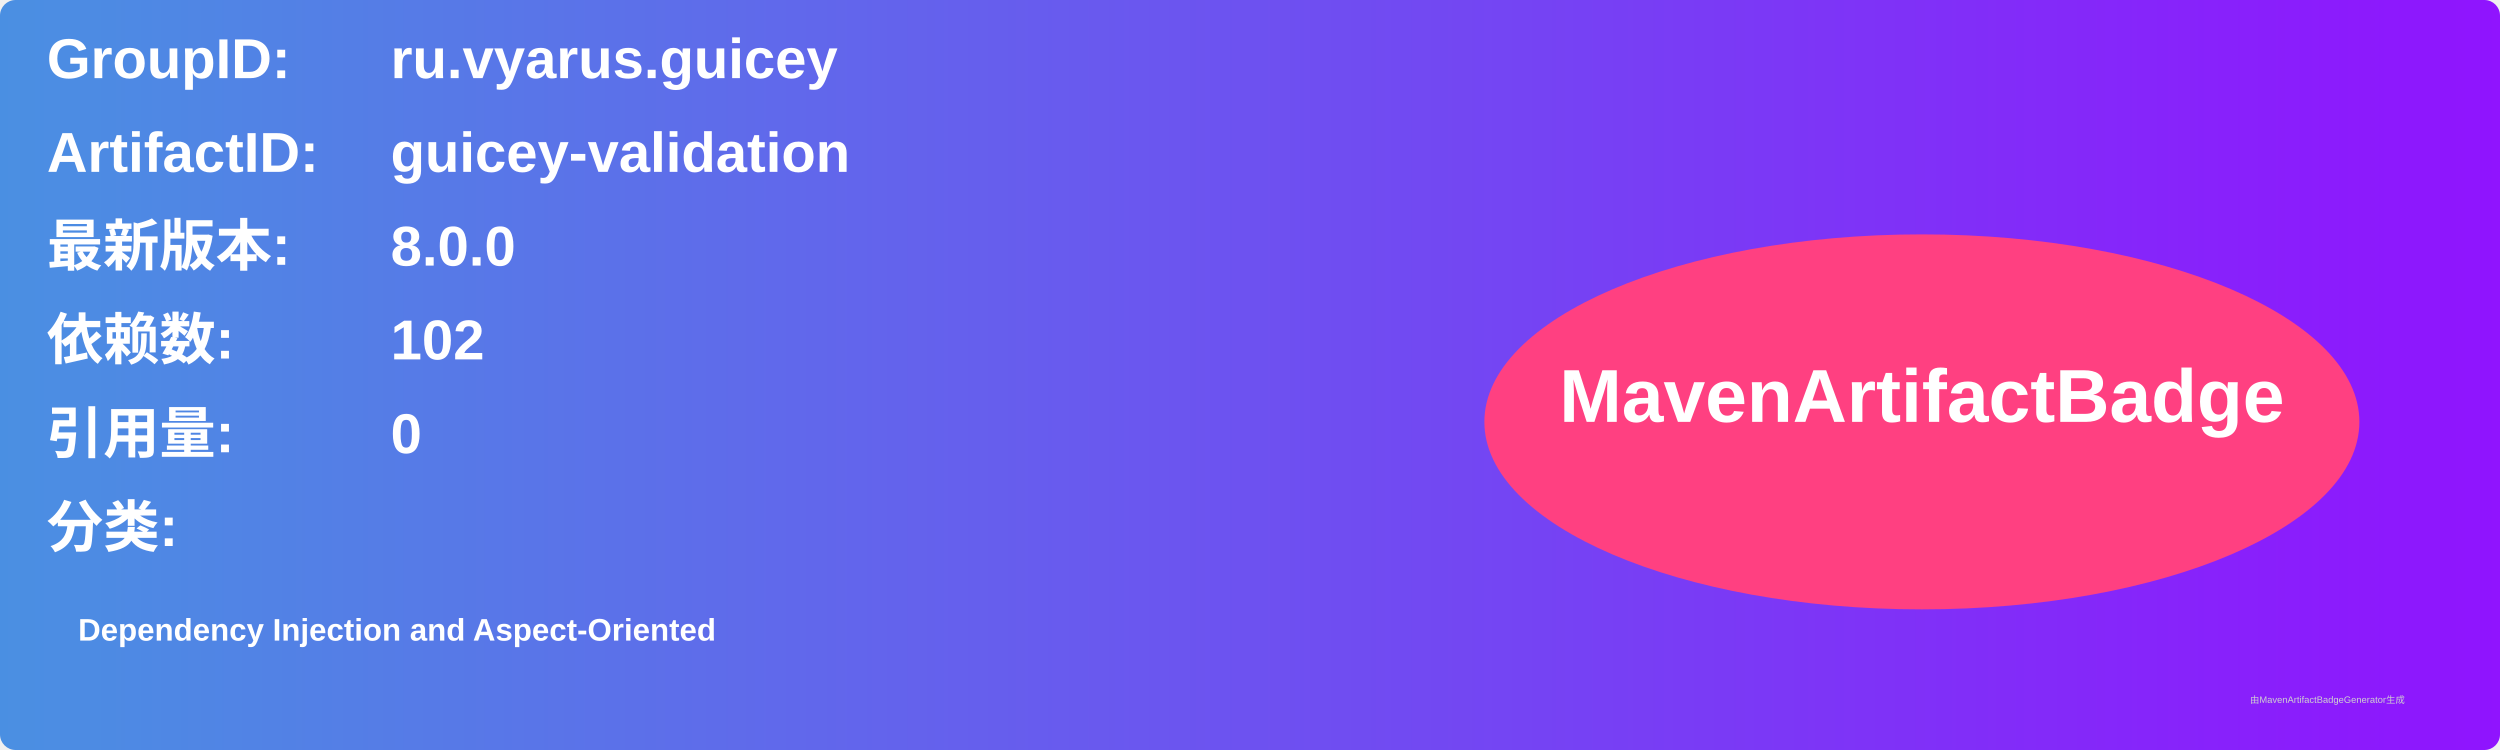
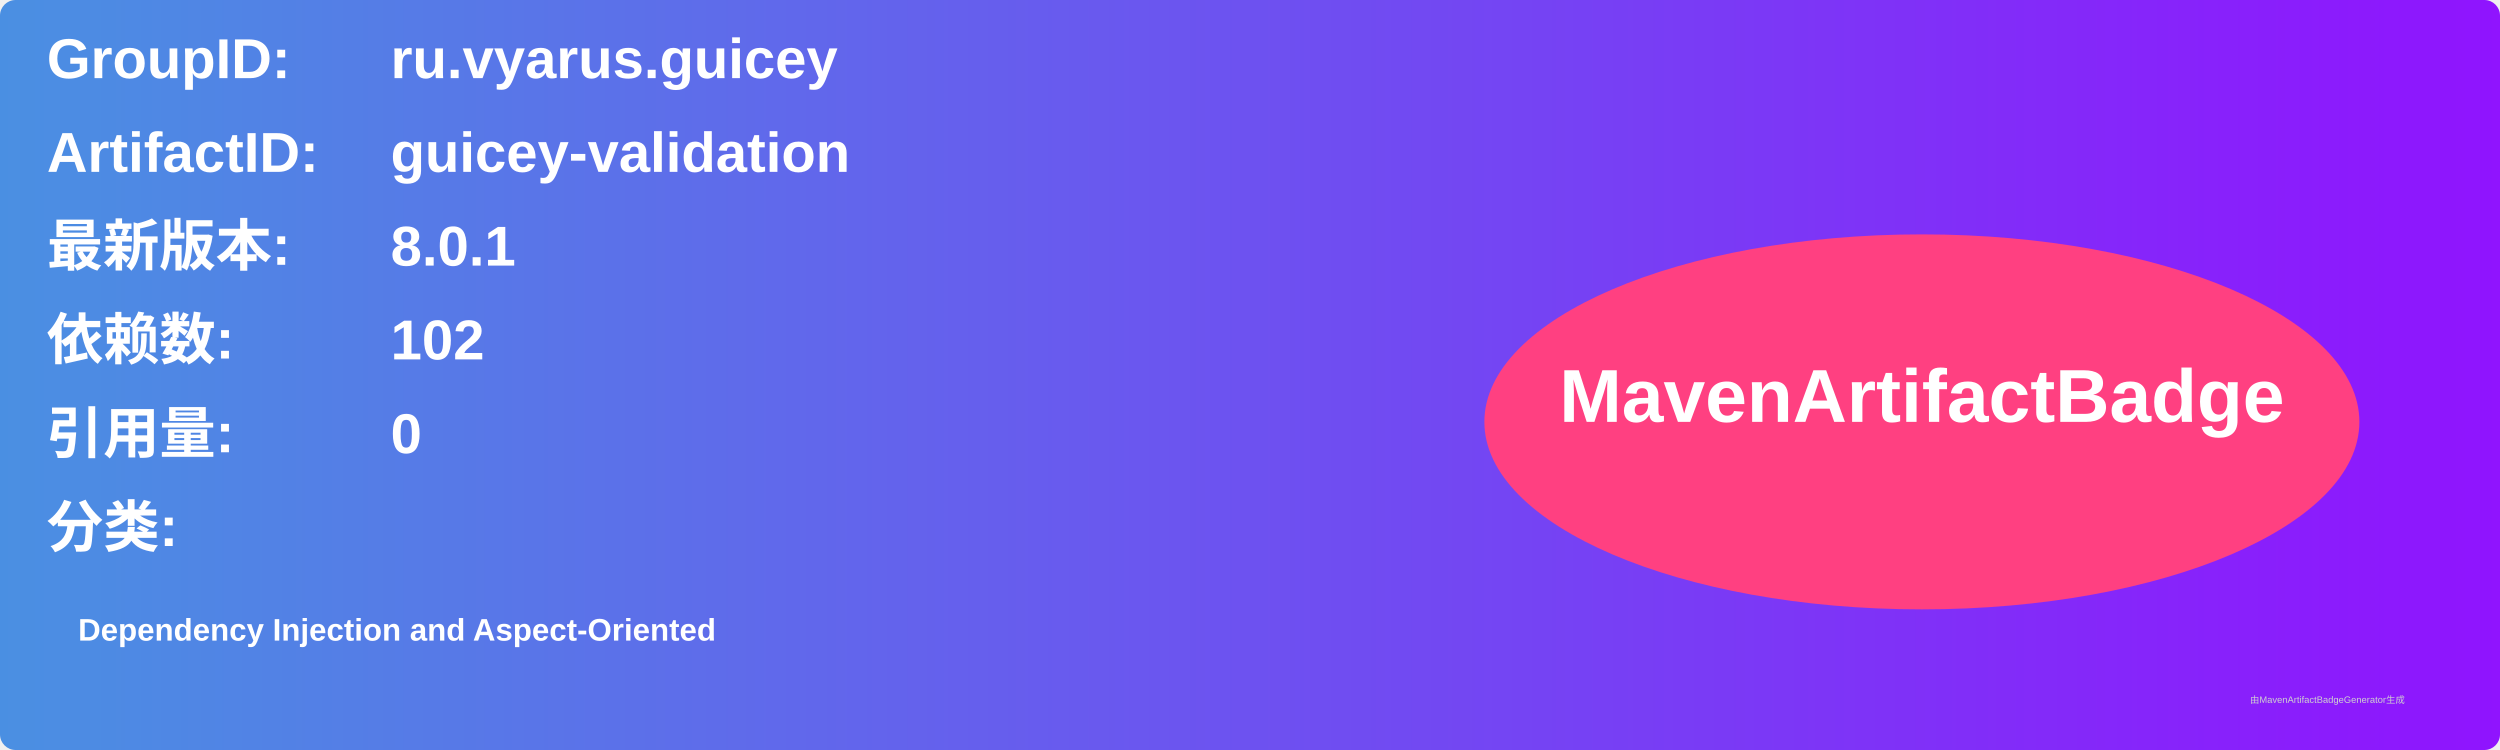
<svg xmlns="http://www.w3.org/2000/svg" width="800" height="240" viewBox="0 0 800 240">
  <linearGradient id="grad" x1="0%" y1="0%" x2="100%" y2="0%">
    <stop offset="0%" stop-color="#4a90e2" />
    <stop offset="100%" stop-color="#9013fe" />
  </linearGradient>
  <rect width="100%" height="100%" rx="5" ry="5" fill="url(#grad)" />
  <g transform="translate(15, 15)">
    <text x="0" y="10" font-family="Arial" font-size="18" fill="white" font-weight="bold" width="260">GroupID:</text>
    <text x="110" y="10" font-family="Arial" font-size="18" fill="white" font-weight="bold" width="460">ru.vyarus.guicey</text>
    <text x="0" y="40" font-family="Arial" font-size="18" fill="white" font-weight="bold" width="260">ArtifactID:</text>
    <text x="110" y="40" font-family="Arial" font-size="18" fill="white" font-weight="bold" width="460">guicey-validation</text>
    <text x="0" y="70" font-family="Arial" font-size="18" fill="white" font-weight="bold">最新版本:</text>
    <text x="110" y="70" font-family="Arial" font-size="18" fill="white" font-weight="bold">
-       <tspan font-weight="bold">8.0.0</tspan>
+       <tspan font-weight="bold">8.0.1</tspan>
    </text>
    <text x="0" y="100" font-family="Arial" font-size="18" fill="white" font-weight="bold">依赖数: </text>
    <text x="110" y="100" font-family="Arial" font-size="18" fill="white">
      <tspan font-weight="bold">102</tspan>
    </text>
    <text x="0" y="130" font-family="Arial" font-size="18" fill="white" font-weight="bold">引用量: </text>
    <text x="110" y="130" font-family="Arial" font-size="18" fill="white">
      <tspan font-weight="bold">0</tspan>
    </text>
    <text x="0" y="160" font-family="Arial" font-size="18" fill="white" font-weight="bold">分类:</text>
    <text x="10" y="190" font-family="Arial" font-size="10" fill="white">
      <tspan font-weight="bold">Dependency Injection and Aspect-Oriented</tspan>
    </text>
    <ellipse cx="600" cy="120" rx="140" ry="60" fill="#ff4081" />
    <text x="600" y="120" text-anchor="middle" font-family="Arial" font-size="24" fill="white" font-weight="bold">MavenArtifactBadge</text>
  </g>
  <text x="720" y="225" font-family="Arial" font-size="3" fill="#d0d0d0">由MavenArtifactBadgeGenerator生成</text>
</svg>
